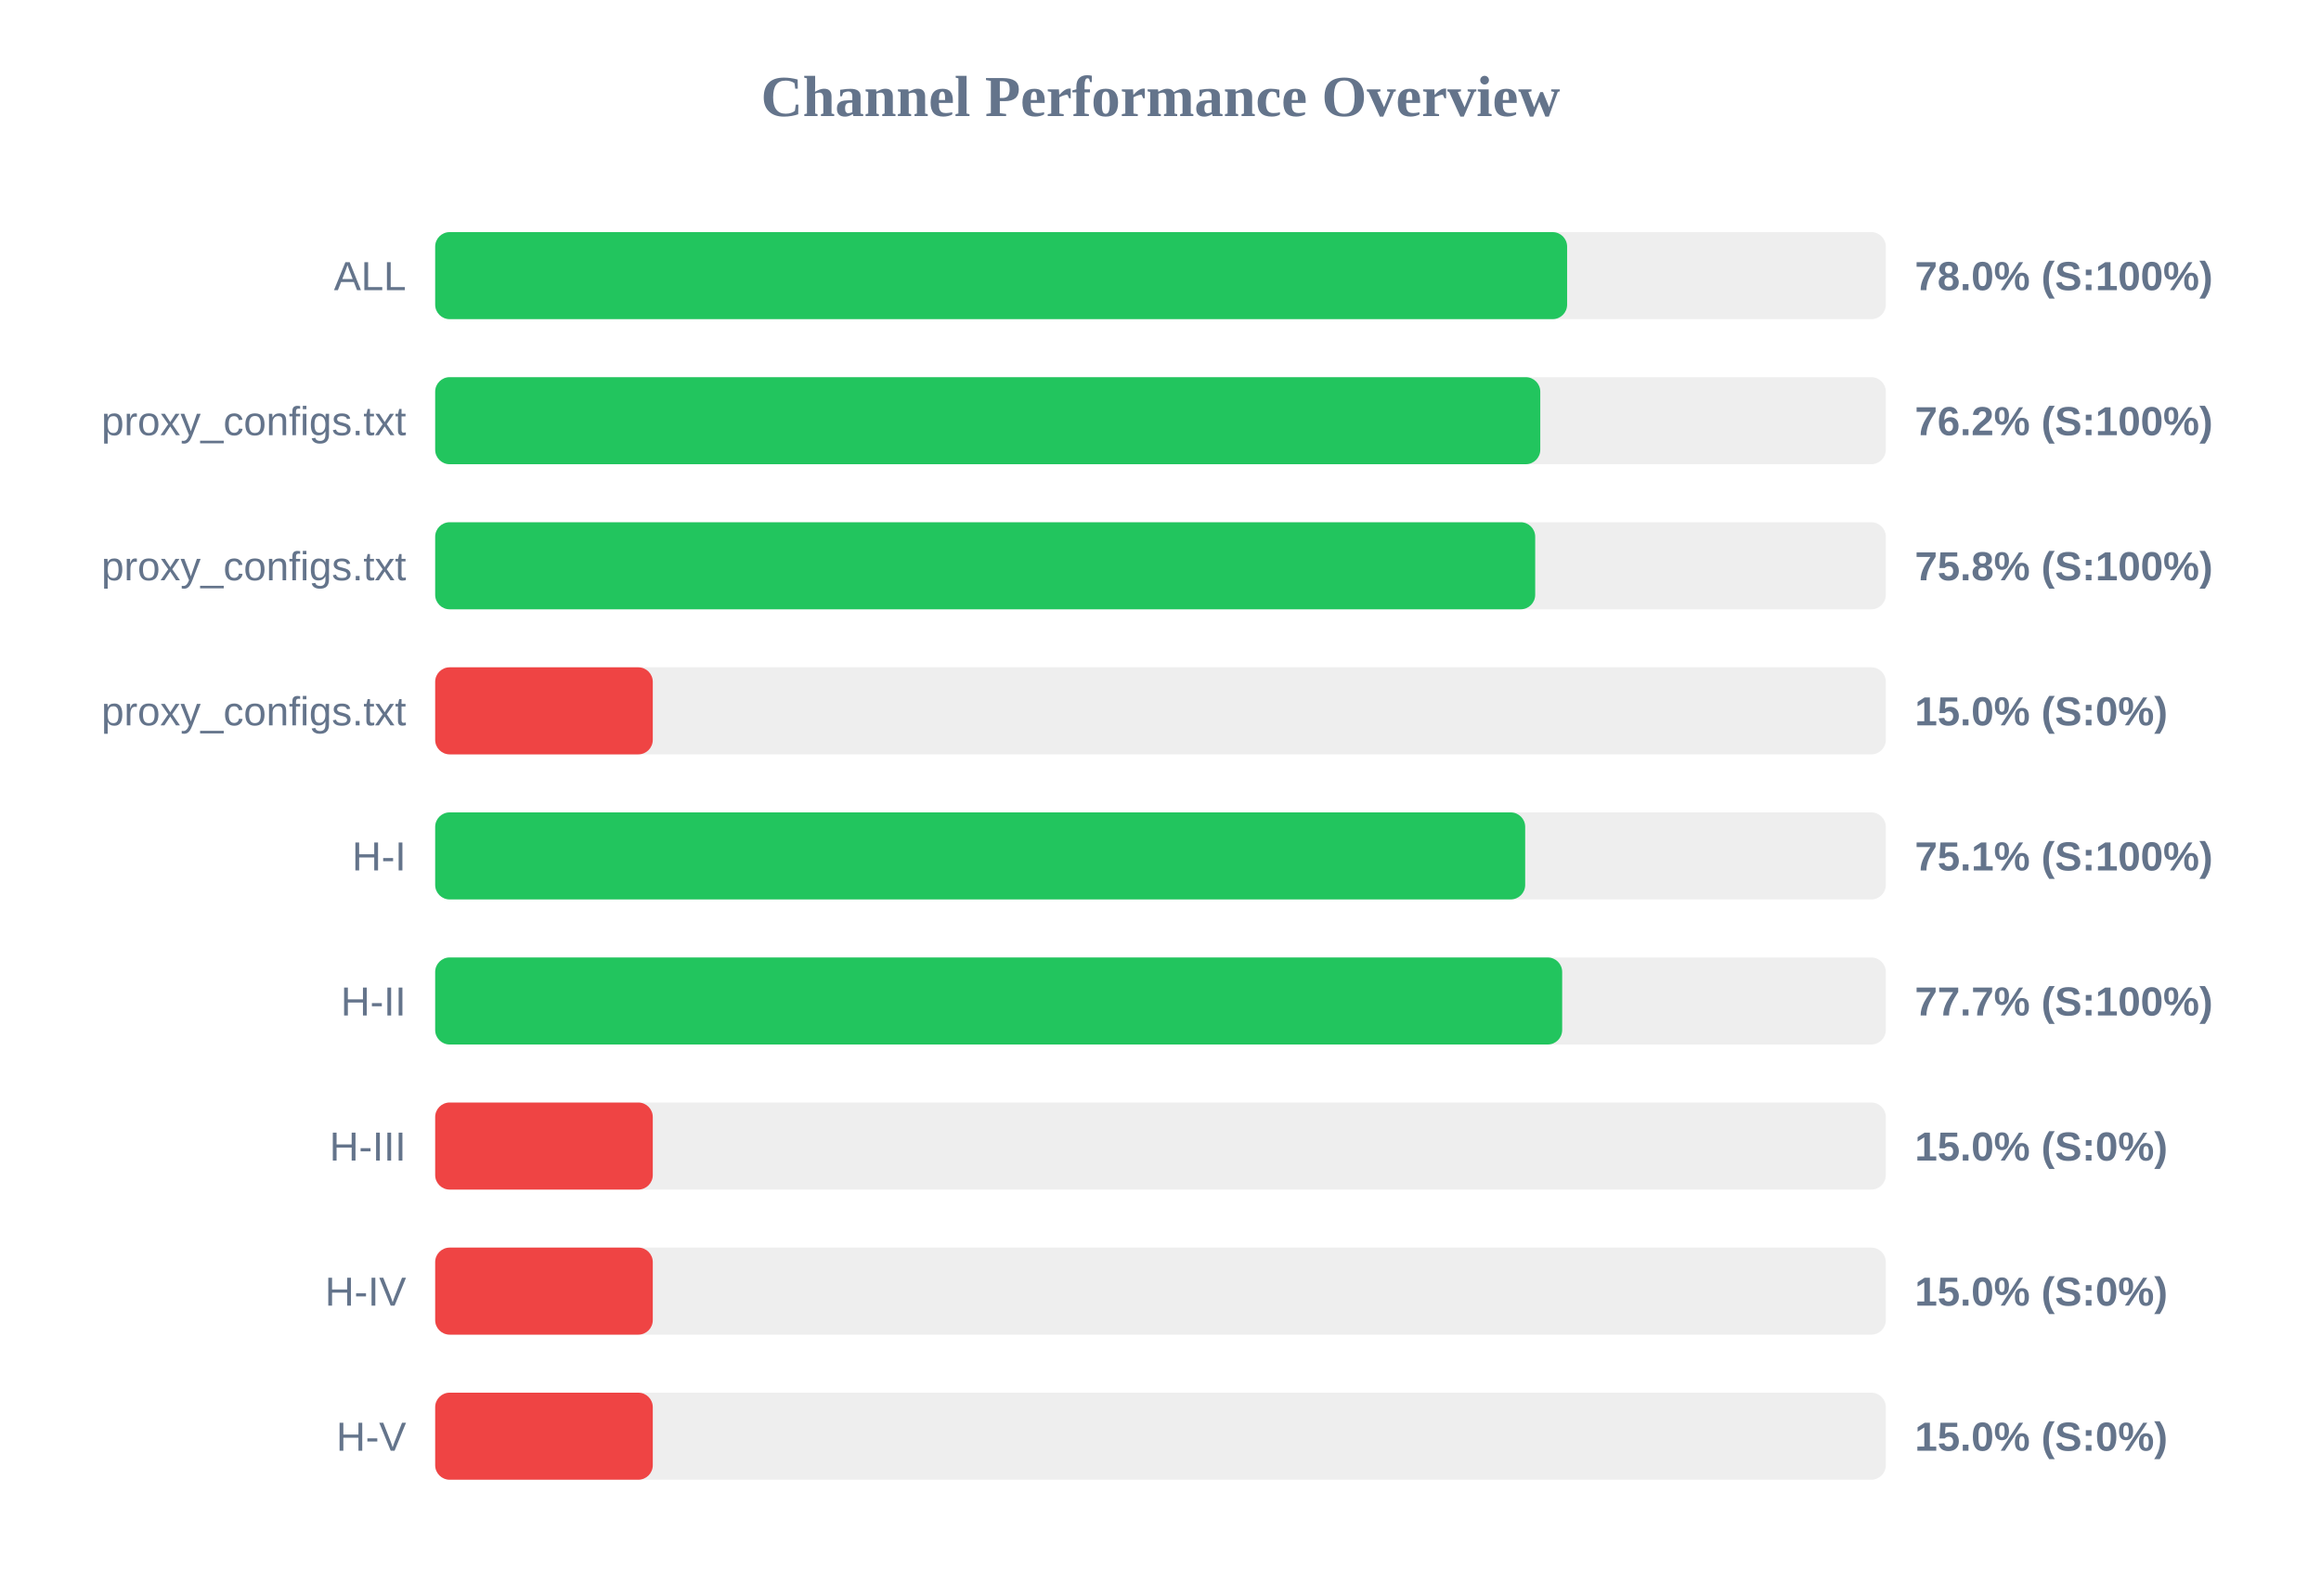
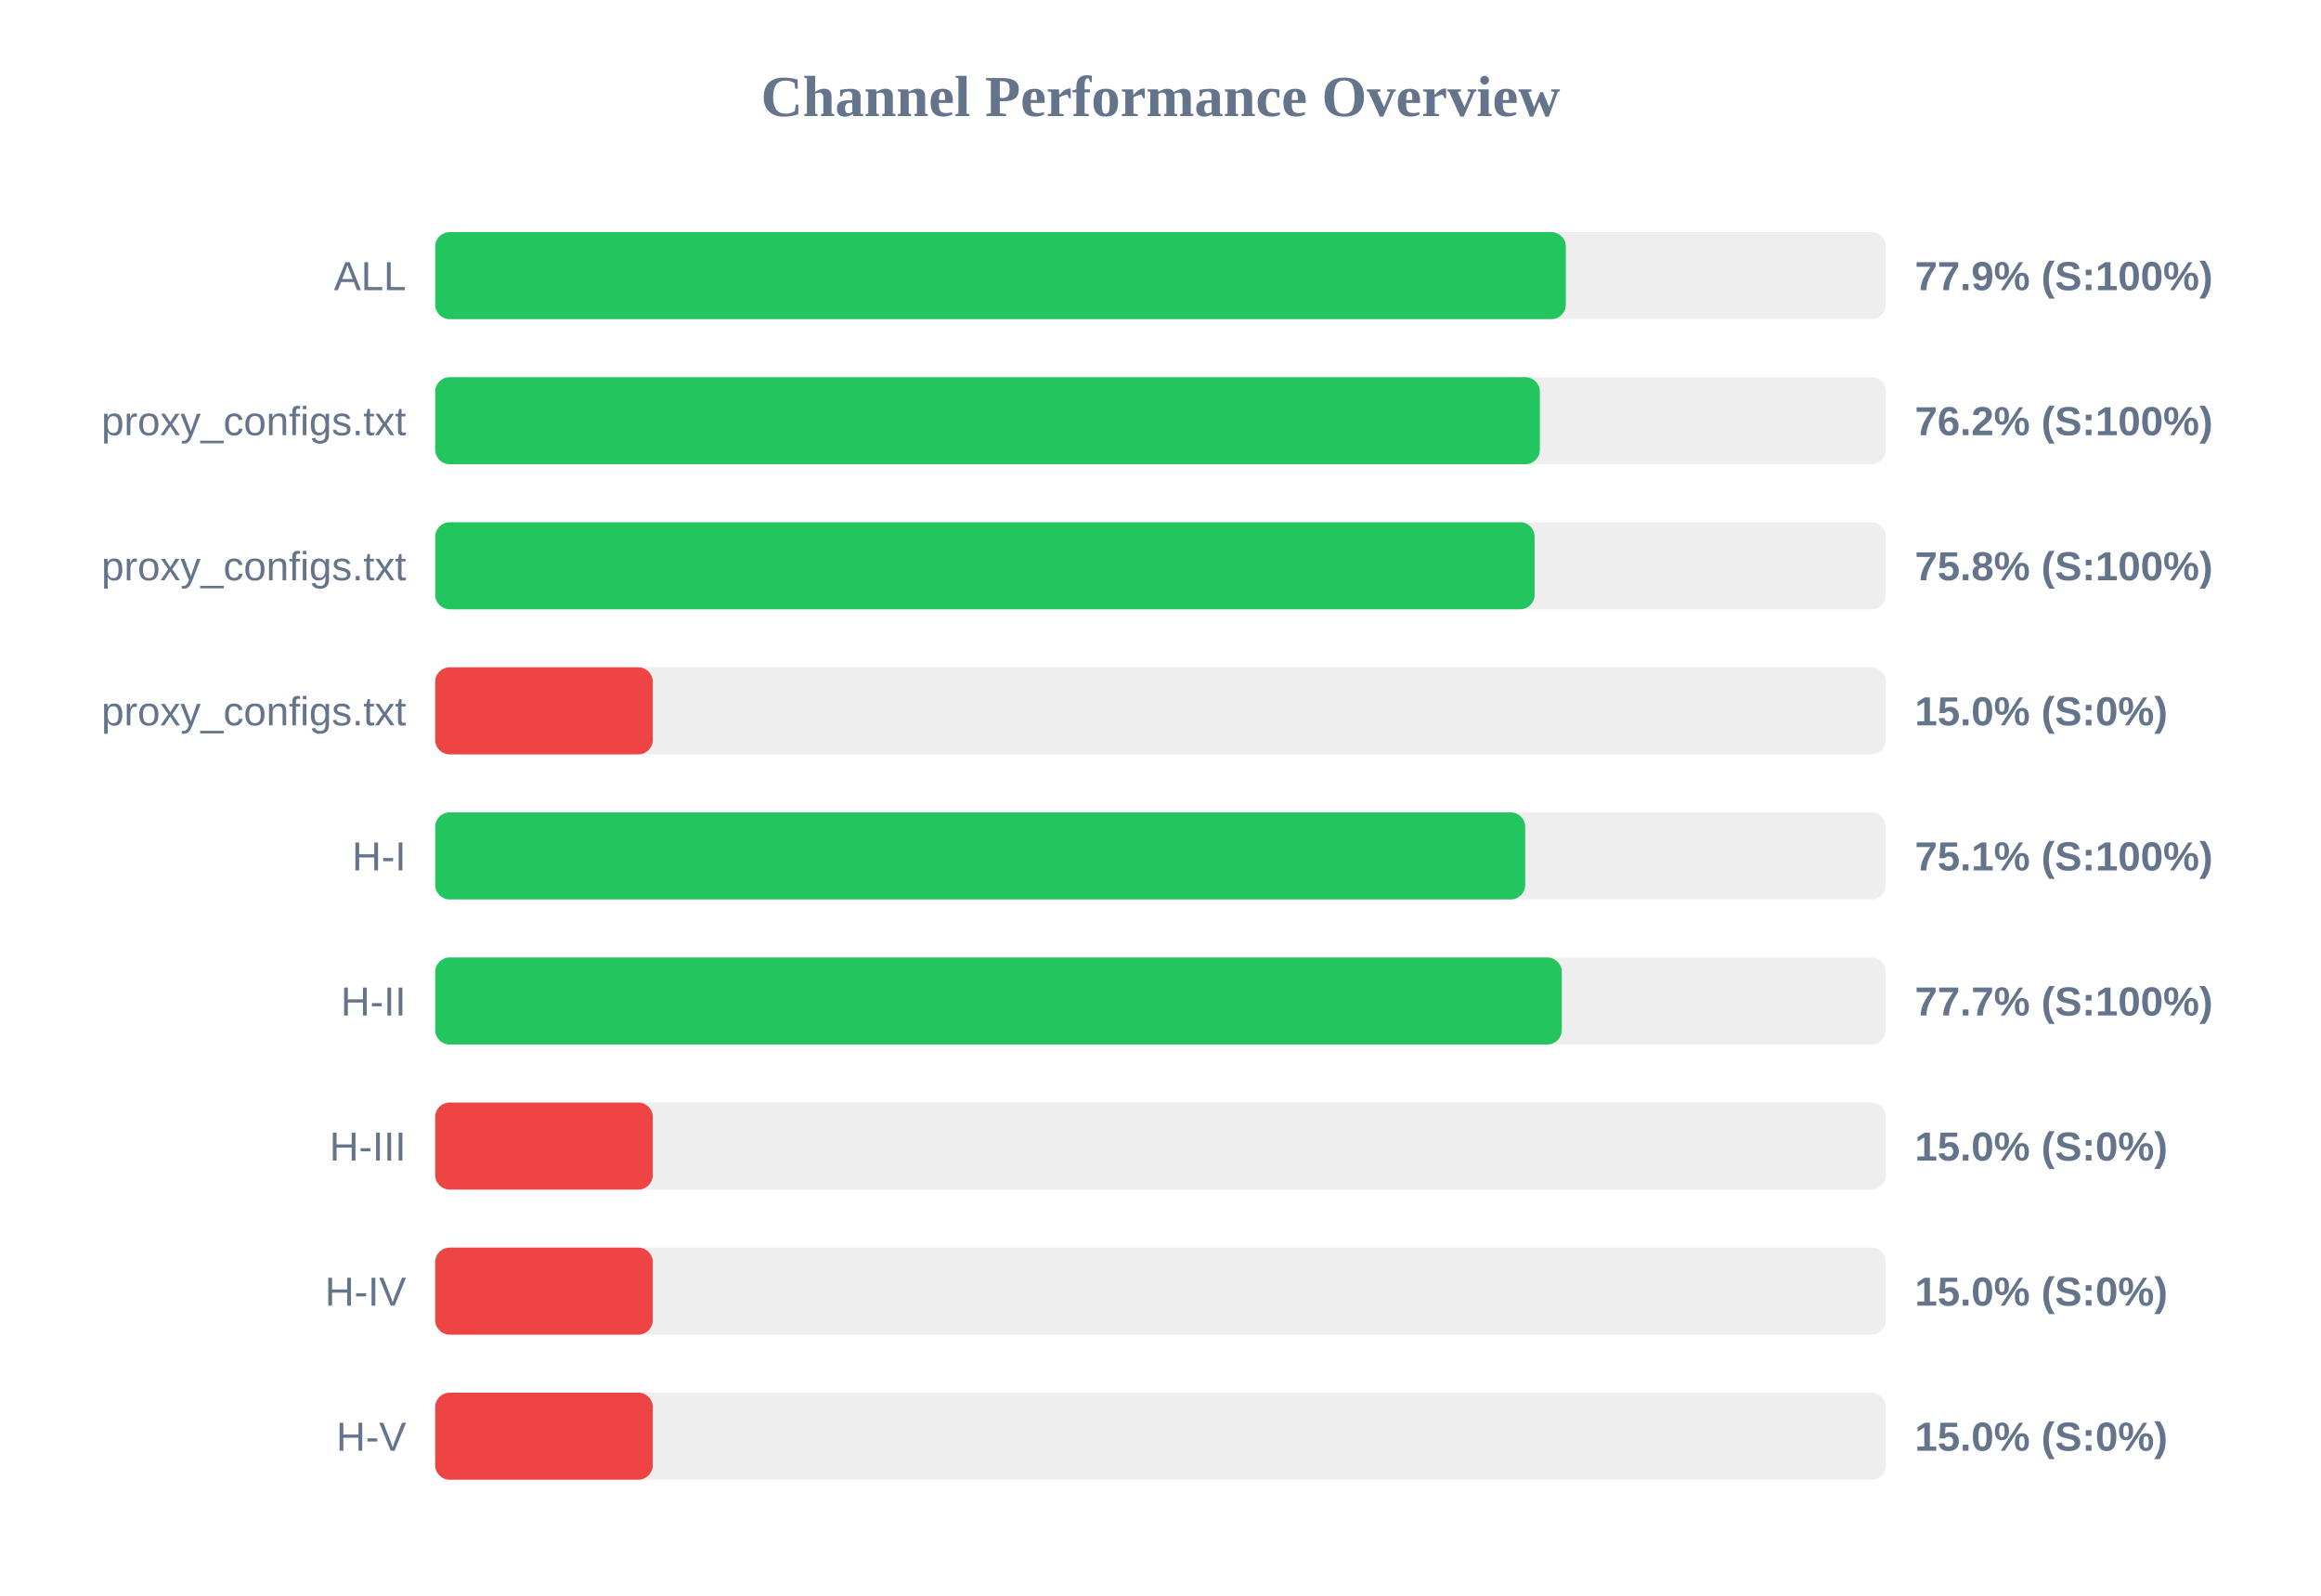
<svg xmlns="http://www.w3.org/2000/svg" width="800" height="550" version="1.1">
  <style>
        .row { font: 14px Arial; fill: #64748b; }
        .score { font: bold 14px Arial; fill: #64748b; }
    </style>
  <text x="400" y="40" text-anchor="middle" font-size="20px" font-weight="bold" fill="#64748b">Channel Performance Overview</text>
  <rect x="150" y="80" width="500" height="30" fill="#eee" rx="5" />
-   <rect x="150" y="80" width="390.15" height="30" fill="#22c55e" rx="5" />
+   <rect x="150" y="80" width="389.7" height="30" fill="#22c55e" rx="5" />
  <text x="140" y="100" text-anchor="end" class="row">ALL</text>
-   <text x="660" y="100" text-anchor="start" class="score">78.0% (S:100%)</text>
+   <text x="660" y="100" text-anchor="start" class="score">77.9% (S:100%)</text>
  <rect x="150" y="130" width="500" height="30" fill="#eee" rx="5" />
-   <rect x="150" y="130" width="380.9" height="30" fill="#22c55e" rx="5" />
+   <rect x="150" y="130" width="380.75" height="30" fill="#22c55e" rx="5" />
  <text x="140" y="150" text-anchor="end" class="row">proxy_configs.txt</text>
  <text x="660" y="150" text-anchor="start" class="score">76.2% (S:100%)</text>
  <rect x="150" y="180" width="500" height="30" fill="#eee" rx="5" />
-   <rect x="150" y="180" width="379.15" height="30" fill="#22c55e" rx="5" />
+   <rect x="150" y="180" width="378.95" height="30" fill="#22c55e" rx="5" />
  <text x="140" y="200" text-anchor="end" class="row">proxy_configs.txt</text>
  <text x="660" y="200" text-anchor="start" class="score">75.8% (S:100%)</text>
  <rect x="150" y="230" width="500" height="30" fill="#eee" rx="5" />
  <rect x="150" y="230" width="75.0" height="30" fill="#ef4444" rx="5" />
  <text x="140" y="250" text-anchor="end" class="row">proxy_configs.txt</text>
  <text x="660" y="250" text-anchor="start" class="score">15.0% (S:0%)</text>
  <rect x="150" y="280" width="500" height="30" fill="#eee" rx="5" />
  <rect x="150" y="280" width="375.7" height="30" fill="#22c55e" rx="5" />
  <text x="140" y="300" text-anchor="end" class="row">H-I</text>
  <text x="660" y="300" text-anchor="start" class="score">75.1% (S:100%)</text>
  <rect x="150" y="330" width="500" height="30" fill="#eee" rx="5" />
-   <rect x="150" y="330" width="388.45" height="30" fill="#22c55e" rx="5" />
+   <rect x="150" y="330" width="388.3" height="30" fill="#22c55e" rx="5" />
  <text x="140" y="350" text-anchor="end" class="row">H-II</text>
  <text x="660" y="350" text-anchor="start" class="score">77.7% (S:100%)</text>
  <rect x="150" y="380" width="500" height="30" fill="#eee" rx="5" />
  <rect x="150" y="380" width="75.0" height="30" fill="#ef4444" rx="5" />
  <text x="140" y="400" text-anchor="end" class="row">H-III</text>
  <text x="660" y="400" text-anchor="start" class="score">15.0% (S:0%)</text>
  <rect x="150" y="430" width="500" height="30" fill="#eee" rx="5" />
  <rect x="150" y="430" width="75.0" height="30" fill="#ef4444" rx="5" />
  <text x="140" y="450" text-anchor="end" class="row">H-IV</text>
  <text x="660" y="450" text-anchor="start" class="score">15.0% (S:0%)</text>
  <rect x="150" y="480" width="500" height="30" fill="#eee" rx="5" />
  <rect x="150" y="480" width="75.0" height="30" fill="#ef4444" rx="5" />
  <text x="140" y="500" text-anchor="end" class="row">H-V</text>
  <text x="660" y="500" text-anchor="start" class="score">15.0% (S:0%)</text>
</svg>
